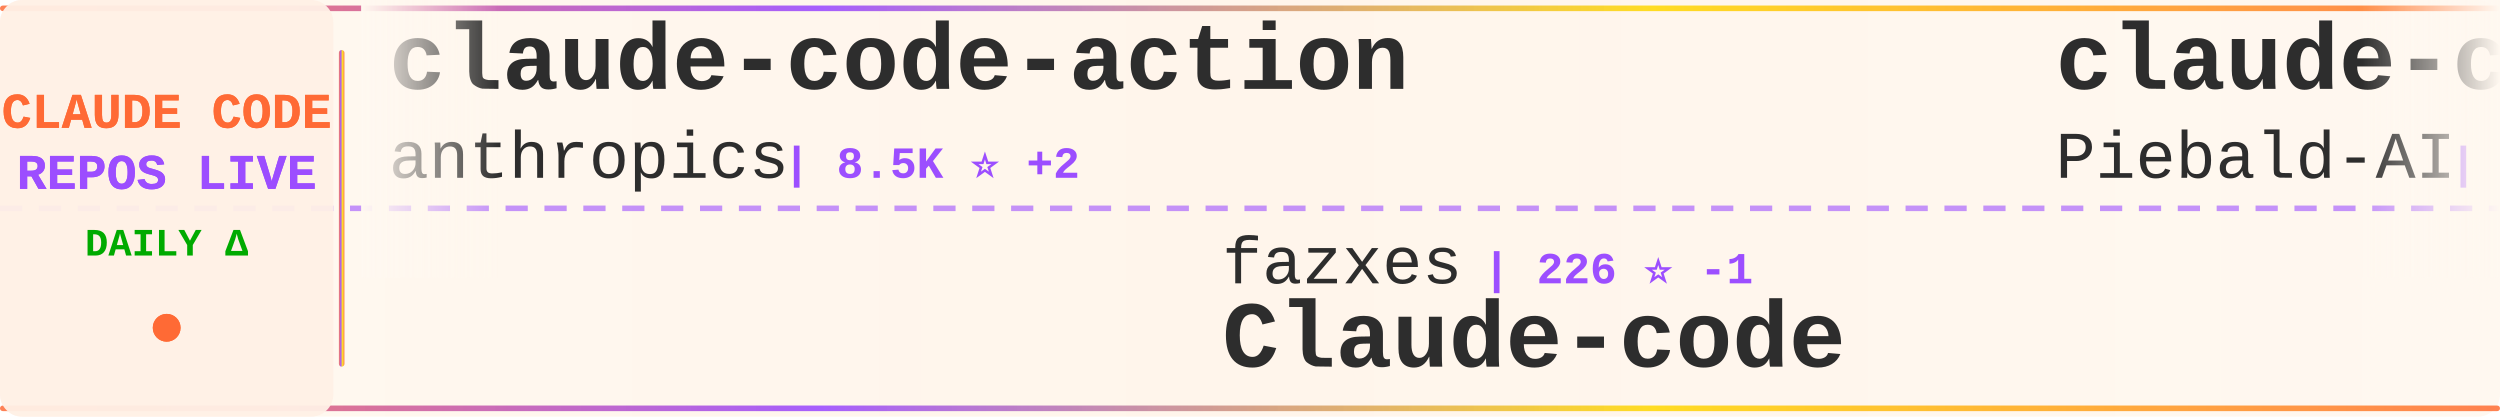
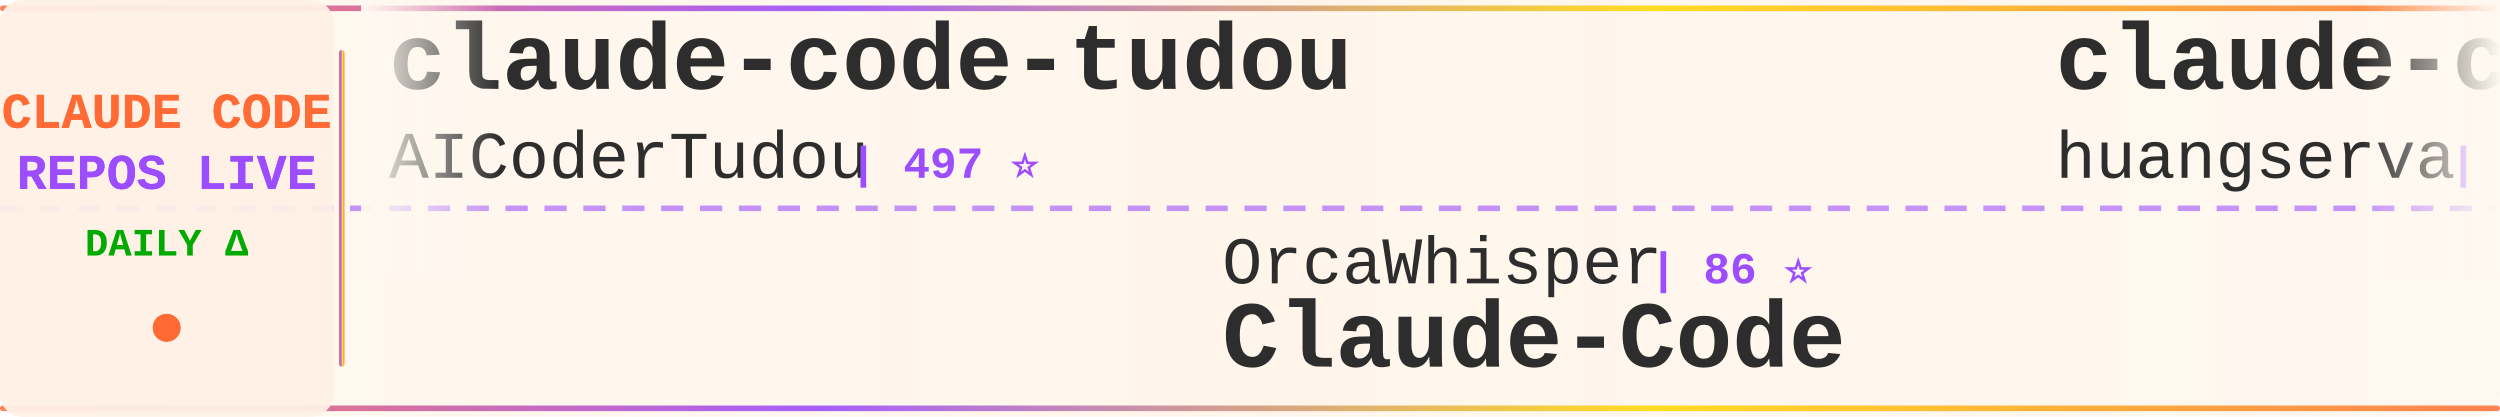
<svg xmlns="http://www.w3.org/2000/svg" width="900" height="150">
  <defs>
    <linearGradient id="tickerBg" x1="0%" y1="0%" x2="100%" y2="0%">
      <stop offset="0%" style="stop-color:#fff8f0;stop-opacity:0.98" />
      <stop offset="50%" style="stop-color:#fff5eb;stop-opacity:1" />
      <stop offset="100%" style="stop-color:#fff8f0;stop-opacity:0.98" />
    </linearGradient>
    <linearGradient id="borderGrad" x1="0%" y1="0%" x2="100%" y2="0%">
      <stop offset="0%" style="stop-color:#FF6B35;stop-opacity:0.85">
        <animate attributeName="stop-opacity" values="0.85;1;0.85" dur="2s" repeatCount="indefinite" />
      </stop>
      <stop offset="33%" style="stop-color:#9C4EFF;stop-opacity:0.9">
        <animate attributeName="stop-opacity" values="0.9;1;0.9" dur="2.2s" repeatCount="indefinite" />
      </stop>
      <stop offset="66%" style="stop-color:#FFD700;stop-opacity:0.85">
        <animate attributeName="stop-opacity" values="0.85;1;0.85" dur="1.8s" repeatCount="indefinite" />
      </stop>
      <stop offset="100%" style="stop-color:#FF6B35;stop-opacity:0.85">
        <animate attributeName="stop-opacity" values="0.85;1;0.85" dur="2s" repeatCount="indefinite" />
      </stop>
    </linearGradient>
    <filter id="textGlow">
      <feGaussianBlur stdDeviation="0.15" result="coloredBlur" />
      <feMerge>
        <feMergeNode in="coloredBlur" />
        <feMergeNode in="SourceGraphic" />
      </feMerge>
    </filter>
    <filter id="metricGlow">
      <feGaussianBlur stdDeviation="0.2" result="coloredBlur" />
      <feMerge>
        <feMergeNode in="coloredBlur" />
        <feMergeNode in="SourceGraphic" />
      </feMerge>
    </filter>
    <linearGradient id="leftFade" x1="0%" y1="0%" x2="100%" y2="0%">
      <stop offset="0%" style="stop-color:#fff8f0;stop-opacity:1" />
      <stop offset="100%" style="stop-color:#fff8f0;stop-opacity:0" />
    </linearGradient>
    <linearGradient id="rightFade" x1="0%" y1="0%" x2="100%" y2="0%">
      <stop offset="0%" style="stop-color:#fff8f0;stop-opacity:0" />
      <stop offset="100%" style="stop-color:#fff8f0;stop-opacity:1" />
    </linearGradient>
  </defs>
  <rect width="900" height="150" fill="url(#tickerBg)" rx="8" />
  <rect x="0" y="2" width="900" height="2" fill="url(#borderGrad)" rx="1" />
  <rect x="0" y="146" width="900" height="2" fill="url(#borderGrad)" rx="1" />
  <line x1="0" y1="75" x2="900" y2="75" stroke="#9C4EFF" stroke-width="2" stroke-dasharray="8 6" opacity="0.6" />
  <rect x="0" y="0" width="120" height="150" fill="#fff0e6" opacity="0.95" rx="8" />
  <text x="60" y="46" font-family="'Courier New', monospace" font-size="18" font-weight="bold" fill="#FF6B35" text-anchor="middle" filter="url(#textGlow)">
    CLAUDE CODE
  </text>
  <text x="60" y="68" font-family="'Courier New', monospace" font-size="18" font-weight="bold" fill="#9C4EFF" text-anchor="middle" filter="url(#textGlow)">
    REPOS LIVE
  </text>
  <text x="60" y="92" font-family="'Courier New', monospace" font-size="14" font-weight="bold" fill="#00aa00" text-anchor="middle">
    DAILY Δ
  </text>
  <circle cx="60" cy="118" r="5" fill="#FF6B35" filter="url(#metricGlow)">
    <animate attributeName="r" values="4;6;4" dur="1.5s" repeatCount="indefinite" />
    <animate attributeName="opacity" values="0.6;1;0.6" dur="1.5s" repeatCount="indefinite" />
  </circle>
  <rect x="122" y="18" width="2" height="114" fill="url(#borderGrad)" rx="1" />
  <clipPath id="tickerClip">
    <rect x="130" y="0" width="770" height="150" />
  </clipPath>
  <g clip-path="url(#tickerClip)">
    <g id="tickerItems">
      <animateTransform attributeName="transform" attributeType="XML" type="translate" from="0 0" to="-3000 0" dur="54s" repeatCount="indefinite" />
      <g transform="translate(0, 0)">
-         <text x="140" y="32" font-family="'Courier New', monospace" font-size="34" font-weight="bold" fill="#2d2d2d">claude-code-action</text>
-         <text x="140" y="64" font-family="'Courier New', monospace" font-size="24" font-weight="normal" fill="#2d2d2d" opacity="1.0">anthropics</text>
-         <text x="282" y="64" font-family="'Courier New', monospace" font-size="16" font-weight="bold" fill="#9C4EFF"> | 8.5K ⭐ +2</text>
+         <text x="140" y="32" font-family="'Courier New', monospace" font-size="34" font-weight="bold" fill="#2d2d2d">claude-code-tudou</text>
+         <text x="140" y="64" font-family="'Courier New', monospace" font-size="24" font-weight="normal" fill="#2d2d2d" opacity="1.0">AICoderTudou</text>
+         <text x="306" y="64" font-family="'Courier New', monospace" font-size="16" font-weight="bold" fill="#9C4EFF"> | 497 ⭐</text>
      </g>
      <g transform="translate(300, 0)">
-         <text x="140" y="102" font-family="'Courier New', monospace" font-size="24" font-weight="normal" fill="#2d2d2d" opacity="1.0">fazxes</text>
-         <text x="234" y="102" font-family="'Courier New', monospace" font-size="16" font-weight="bold" fill="#9C4EFF"> | 226 ⭐ -1</text>
-         <text x="140" y="132" font-family="'Courier New', monospace" font-size="34" font-weight="bold" fill="#2d2d2d">Claude-code</text>
+         <text x="140" y="102" font-family="'Courier New', monospace" font-size="24" font-weight="normal" fill="#2d2d2d" opacity="1.0">OrcaWhisper</text>
+         <text x="294" y="102" font-family="'Courier New', monospace" font-size="16" font-weight="bold" fill="#9C4EFF"> | 86 ⭐</text>
+         <text x="140" y="132" font-family="'Courier New', monospace" font-size="34" font-weight="bold" fill="#2d2d2d">Claude-Code</text>
      </g>
      <g transform="translate(600, 0)">
-         <text x="140" y="32" font-family="'Courier New', monospace" font-size="34" font-weight="bold" fill="#2d2d2d">claude-code-system-promp...</text>
-         <text x="140" y="64" font-family="'Courier New', monospace" font-size="24" font-weight="normal" fill="#2d2d2d" opacity="1.0">Piebald-AI</text>
-         <text x="282" y="64" font-family="'Courier New', monospace" font-size="16" font-weight="bold" fill="#9C4EFF"> | 12.1K ⭐ +2</text>
+         <text x="140" y="32" font-family="'Courier New', monospace" font-size="34" font-weight="bold" fill="#2d2d2d">claude-code-cli</text>
+         <text x="140" y="64" font-family="'Courier New', monospace" font-size="24" font-weight="normal" fill="#2d2d2d" opacity="1.0">huangserva</text>
+         <text x="282" y="64" font-family="'Courier New', monospace" font-size="16" font-weight="bold" fill="#9C4EFF"> | 621 ⭐</text>
      </g>
      <g transform="translate(900, 0)">
-         <text x="140" y="102" font-family="'Courier New', monospace" font-size="24" font-weight="normal" fill="#2d2d2d" opacity="1.0">luongnv89</text>
-         <text x="270" y="102" font-family="'Courier New', monospace" font-size="16" font-weight="bold" fill="#9C4EFF"> | 40.6K ⭐ +5</text>
-         <text x="140" y="132" font-family="'Courier New', monospace" font-size="34" font-weight="bold" fill="#2d2d2d">claude-howto</text>
+         <text x="140" y="102" font-family="'Courier New', monospace" font-size="24" font-weight="normal" fill="#2d2d2d" opacity="1.0">frankbria</text>
+         <text x="270" y="102" font-family="'Courier New', monospace" font-size="16" font-weight="bold" fill="#9C4EFF"> | 9.6K ⭐ -1</text>
+         <text x="140" y="132" font-family="'Courier New', monospace" font-size="34" font-weight="bold" fill="#2d2d2d">ralph-claude-code</text>
      </g>
      <g transform="translate(1200, 0)">
-         <text x="140" y="32" font-family="'Courier New', monospace" font-size="34" font-weight="bold" fill="#2d2d2d">claude-code-guide</text>
-         <text x="140" y="64" font-family="'Courier New', monospace" font-size="24" font-weight="normal" fill="#2d2d2d" opacity="1.0">Cranot</text>
-         <text x="234" y="64" font-family="'Courier New', monospace" font-size="16" font-weight="bold" fill="#9C4EFF"> | 2.9K ⭐</text>
+         <text x="140" y="32" font-family="'Courier New', monospace" font-size="34" font-weight="bold" fill="#2d2d2d">CLIProxyAPI</text>
+         <text x="140" y="64" font-family="'Courier New', monospace" font-size="24" font-weight="normal" fill="#2d2d2d" opacity="1.0">router-for-me</text>
+         <text x="318" y="64" font-family="'Courier New', monospace" font-size="16" font-weight="bold" fill="#9C4EFF"> | 45.2K ⭐ +45.2K</text>
      </g>
      <g transform="translate(1500, 0)">
-         <text x="140" y="102" font-family="'Courier New', monospace" font-size="24" font-weight="normal" fill="#2d2d2d" opacity="1.0">jqueryscript</text>
-         <text x="306" y="102" font-family="'Courier New', monospace" font-size="16" font-weight="bold" fill="#9C4EFF"> | 481 ⭐ +1</text>
-         <text x="140" y="132" font-family="'Courier New', monospace" font-size="34" font-weight="bold" fill="#2d2d2d">awesome-claude-code</text>
+         <text x="140" y="102" font-family="'Courier New', monospace" font-size="24" font-weight="normal" fill="#2d2d2d" opacity="1.0">ykdojo</text>
+         <text x="234" y="102" font-family="'Courier New', monospace" font-size="16" font-weight="bold" fill="#9C4EFF"> | 9.5K ⭐ +1</text>
+         <text x="140" y="132" font-family="'Courier New', monospace" font-size="34" font-weight="bold" fill="#2d2d2d">claude-code-tips</text>
      </g>
      <g transform="translate(1800, 0)">
-         <text x="140" y="32" font-family="'Courier New', monospace" font-size="34" font-weight="bold" fill="#2d2d2d">claude-code-telegram</text>
-         <text x="140" y="64" font-family="'Courier New', monospace" font-size="24" font-weight="normal" fill="#2d2d2d" opacity="1.0">RichardAtCT</text>
-         <text x="294" y="64" font-family="'Courier New', monospace" font-size="16" font-weight="bold" fill="#9C4EFF"> | 2.7K ⭐</text>
+         <text x="140" y="32" font-family="'Courier New', monospace" font-size="34" font-weight="bold" fill="#2d2d2d">claude-code-webui</text>
+         <text x="140" y="64" font-family="'Courier New', monospace" font-size="24" font-weight="normal" fill="#2d2d2d" opacity="1.0">sugyan</text>
+         <text x="234" y="64" font-family="'Courier New', monospace" font-size="16" font-weight="bold" fill="#9C4EFF"> | 1.1K ⭐</text>
      </g>
      <g transform="translate(2100, 0)">
-         <text x="140" y="102" font-family="'Courier New', monospace" font-size="24" font-weight="normal" fill="#2d2d2d" opacity="1.0">VoltAgent</text>
-         <text x="270" y="102" font-family="'Courier New', monospace" font-size="16" font-weight="bold" fill="#9C4EFF"> | 23.8K ⭐ +8</text>
-         <text x="140" y="132" font-family="'Courier New', monospace" font-size="34" font-weight="bold" fill="#2d2d2d">awesome-claude-code-suba...</text>
+         <text x="140" y="102" font-family="'Courier New', monospace" font-size="24" font-weight="normal" fill="#2d2d2d" opacity="1.0">jeremylongshore</text>
+         <text x="342" y="102" font-family="'Courier New', monospace" font-size="16" font-weight="bold" fill="#9C4EFF"> | 2.6K ⭐ +1</text>
+         <text x="140" y="132" font-family="'Courier New', monospace" font-size="34" font-weight="bold" fill="#2d2d2d">claude-code-plugins-plus...</text>
      </g>
      <g transform="translate(2400, 0)">
-         <text x="140" y="32" font-family="'Courier New', monospace" font-size="34" font-weight="bold" fill="#2d2d2d">claude-code-source-code-...</text>
-         <text x="140" y="64" font-family="'Courier New', monospace" font-size="24" font-weight="normal" fill="#2d2d2d" opacity="1.0">ghuntley</text>
-         <text x="258" y="64" font-family="'Courier New', monospace" font-size="16" font-weight="bold" fill="#9C4EFF"> | 986 ⭐</text>
+         <text x="140" y="32" font-family="'Courier New', monospace" font-size="34" font-weight="bold" fill="#2d2d2d">Auto-claude-code-researc...</text>
+         <text x="140" y="64" font-family="'Courier New', monospace" font-size="24" font-weight="normal" fill="#2d2d2d" opacity="1.0">wanshuiyin</text>
+         <text x="282" y="64" font-family="'Courier New', monospace" font-size="16" font-weight="bold" fill="#9C4EFF"> | 13.9K ⭐ +4</text>
      </g>
      <g transform="translate(2700, 0)">
-         <text x="140" y="102" font-family="'Courier New', monospace" font-size="24" font-weight="normal" fill="#2d2d2d" opacity="1.0">luyao618</text>
-         <text x="258" y="102" font-family="'Courier New', monospace" font-size="16" font-weight="bold" fill="#9C4EFF"> | 1.6K ⭐</text>
-         <text x="140" y="132" font-family="'Courier New', monospace" font-size="34" font-weight="bold" fill="#2d2d2d">Claude-Code-Source-Study</text>
+         <text x="140" y="102" font-family="'Courier New', monospace" font-size="24" font-weight="normal" fill="#2d2d2d" opacity="1.0">JrCx7scC</text>
+         <text x="258" y="102" font-family="'Courier New', monospace" font-size="16" font-weight="bold" fill="#9C4EFF"> | 371 ⭐</text>
+         <text x="140" y="132" font-family="'Courier New', monospace" font-size="34" font-weight="bold" fill="#2d2d2d">claude-code-source</text>
      </g>
      <g transform="translate(3000, 0)">
-         <text x="140" y="32" font-family="'Courier New', monospace" font-size="34" font-weight="bold" fill="#2d2d2d">claude-code-action</text>
-         <text x="140" y="64" font-family="'Courier New', monospace" font-size="24" font-weight="normal" fill="#2d2d2d" opacity="1.0">anthropics</text>
-         <text x="282" y="64" font-family="'Courier New', monospace" font-size="16" font-weight="bold" fill="#9C4EFF"> | 8.5K ⭐ +2</text>
+         <text x="140" y="32" font-family="'Courier New', monospace" font-size="34" font-weight="bold" fill="#2d2d2d">claude-code-tudou</text>
+         <text x="140" y="64" font-family="'Courier New', monospace" font-size="24" font-weight="normal" fill="#2d2d2d" opacity="1.0">AICoderTudou</text>
+         <text x="306" y="64" font-family="'Courier New', monospace" font-size="16" font-weight="bold" fill="#9C4EFF"> | 497 ⭐</text>
      </g>
      <g transform="translate(3300, 0)">
-         <text x="140" y="102" font-family="'Courier New', monospace" font-size="24" font-weight="normal" fill="#2d2d2d" opacity="1.0">fazxes</text>
-         <text x="234" y="102" font-family="'Courier New', monospace" font-size="16" font-weight="bold" fill="#9C4EFF"> | 226 ⭐ -1</text>
-         <text x="140" y="132" font-family="'Courier New', monospace" font-size="34" font-weight="bold" fill="#2d2d2d">Claude-code</text>
+         <text x="140" y="102" font-family="'Courier New', monospace" font-size="24" font-weight="normal" fill="#2d2d2d" opacity="1.0">OrcaWhisper</text>
+         <text x="294" y="102" font-family="'Courier New', monospace" font-size="16" font-weight="bold" fill="#9C4EFF"> | 86 ⭐</text>
+         <text x="140" y="132" font-family="'Courier New', monospace" font-size="34" font-weight="bold" fill="#2d2d2d">Claude-Code</text>
      </g>
      <g transform="translate(3600, 0)">
-         <text x="140" y="32" font-family="'Courier New', monospace" font-size="34" font-weight="bold" fill="#2d2d2d">claude-code-system-promp...</text>
-         <text x="140" y="64" font-family="'Courier New', monospace" font-size="24" font-weight="normal" fill="#2d2d2d" opacity="1.0">Piebald-AI</text>
-         <text x="282" y="64" font-family="'Courier New', monospace" font-size="16" font-weight="bold" fill="#9C4EFF"> | 12.1K ⭐ +2</text>
+         <text x="140" y="32" font-family="'Courier New', monospace" font-size="34" font-weight="bold" fill="#2d2d2d">claude-code-cli</text>
+         <text x="140" y="64" font-family="'Courier New', monospace" font-size="24" font-weight="normal" fill="#2d2d2d" opacity="1.0">huangserva</text>
+         <text x="282" y="64" font-family="'Courier New', monospace" font-size="16" font-weight="bold" fill="#9C4EFF"> | 621 ⭐</text>
      </g>
      <g transform="translate(3900, 0)">
-         <text x="140" y="102" font-family="'Courier New', monospace" font-size="24" font-weight="normal" fill="#2d2d2d" opacity="1.0">luongnv89</text>
-         <text x="270" y="102" font-family="'Courier New', monospace" font-size="16" font-weight="bold" fill="#9C4EFF"> | 40.6K ⭐ +5</text>
-         <text x="140" y="132" font-family="'Courier New', monospace" font-size="34" font-weight="bold" fill="#2d2d2d">claude-howto</text>
+         <text x="140" y="102" font-family="'Courier New', monospace" font-size="24" font-weight="normal" fill="#2d2d2d" opacity="1.0">frankbria</text>
+         <text x="270" y="102" font-family="'Courier New', monospace" font-size="16" font-weight="bold" fill="#9C4EFF"> | 9.6K ⭐ -1</text>
+         <text x="140" y="132" font-family="'Courier New', monospace" font-size="34" font-weight="bold" fill="#2d2d2d">ralph-claude-code</text>
      </g>
    </g>
  </g>
  <rect x="130" y="0" width="50" height="100" fill="url(#leftFade)" />
  <rect x="850" y="0" width="50" height="100" fill="url(#rightFade)" />
</svg>
